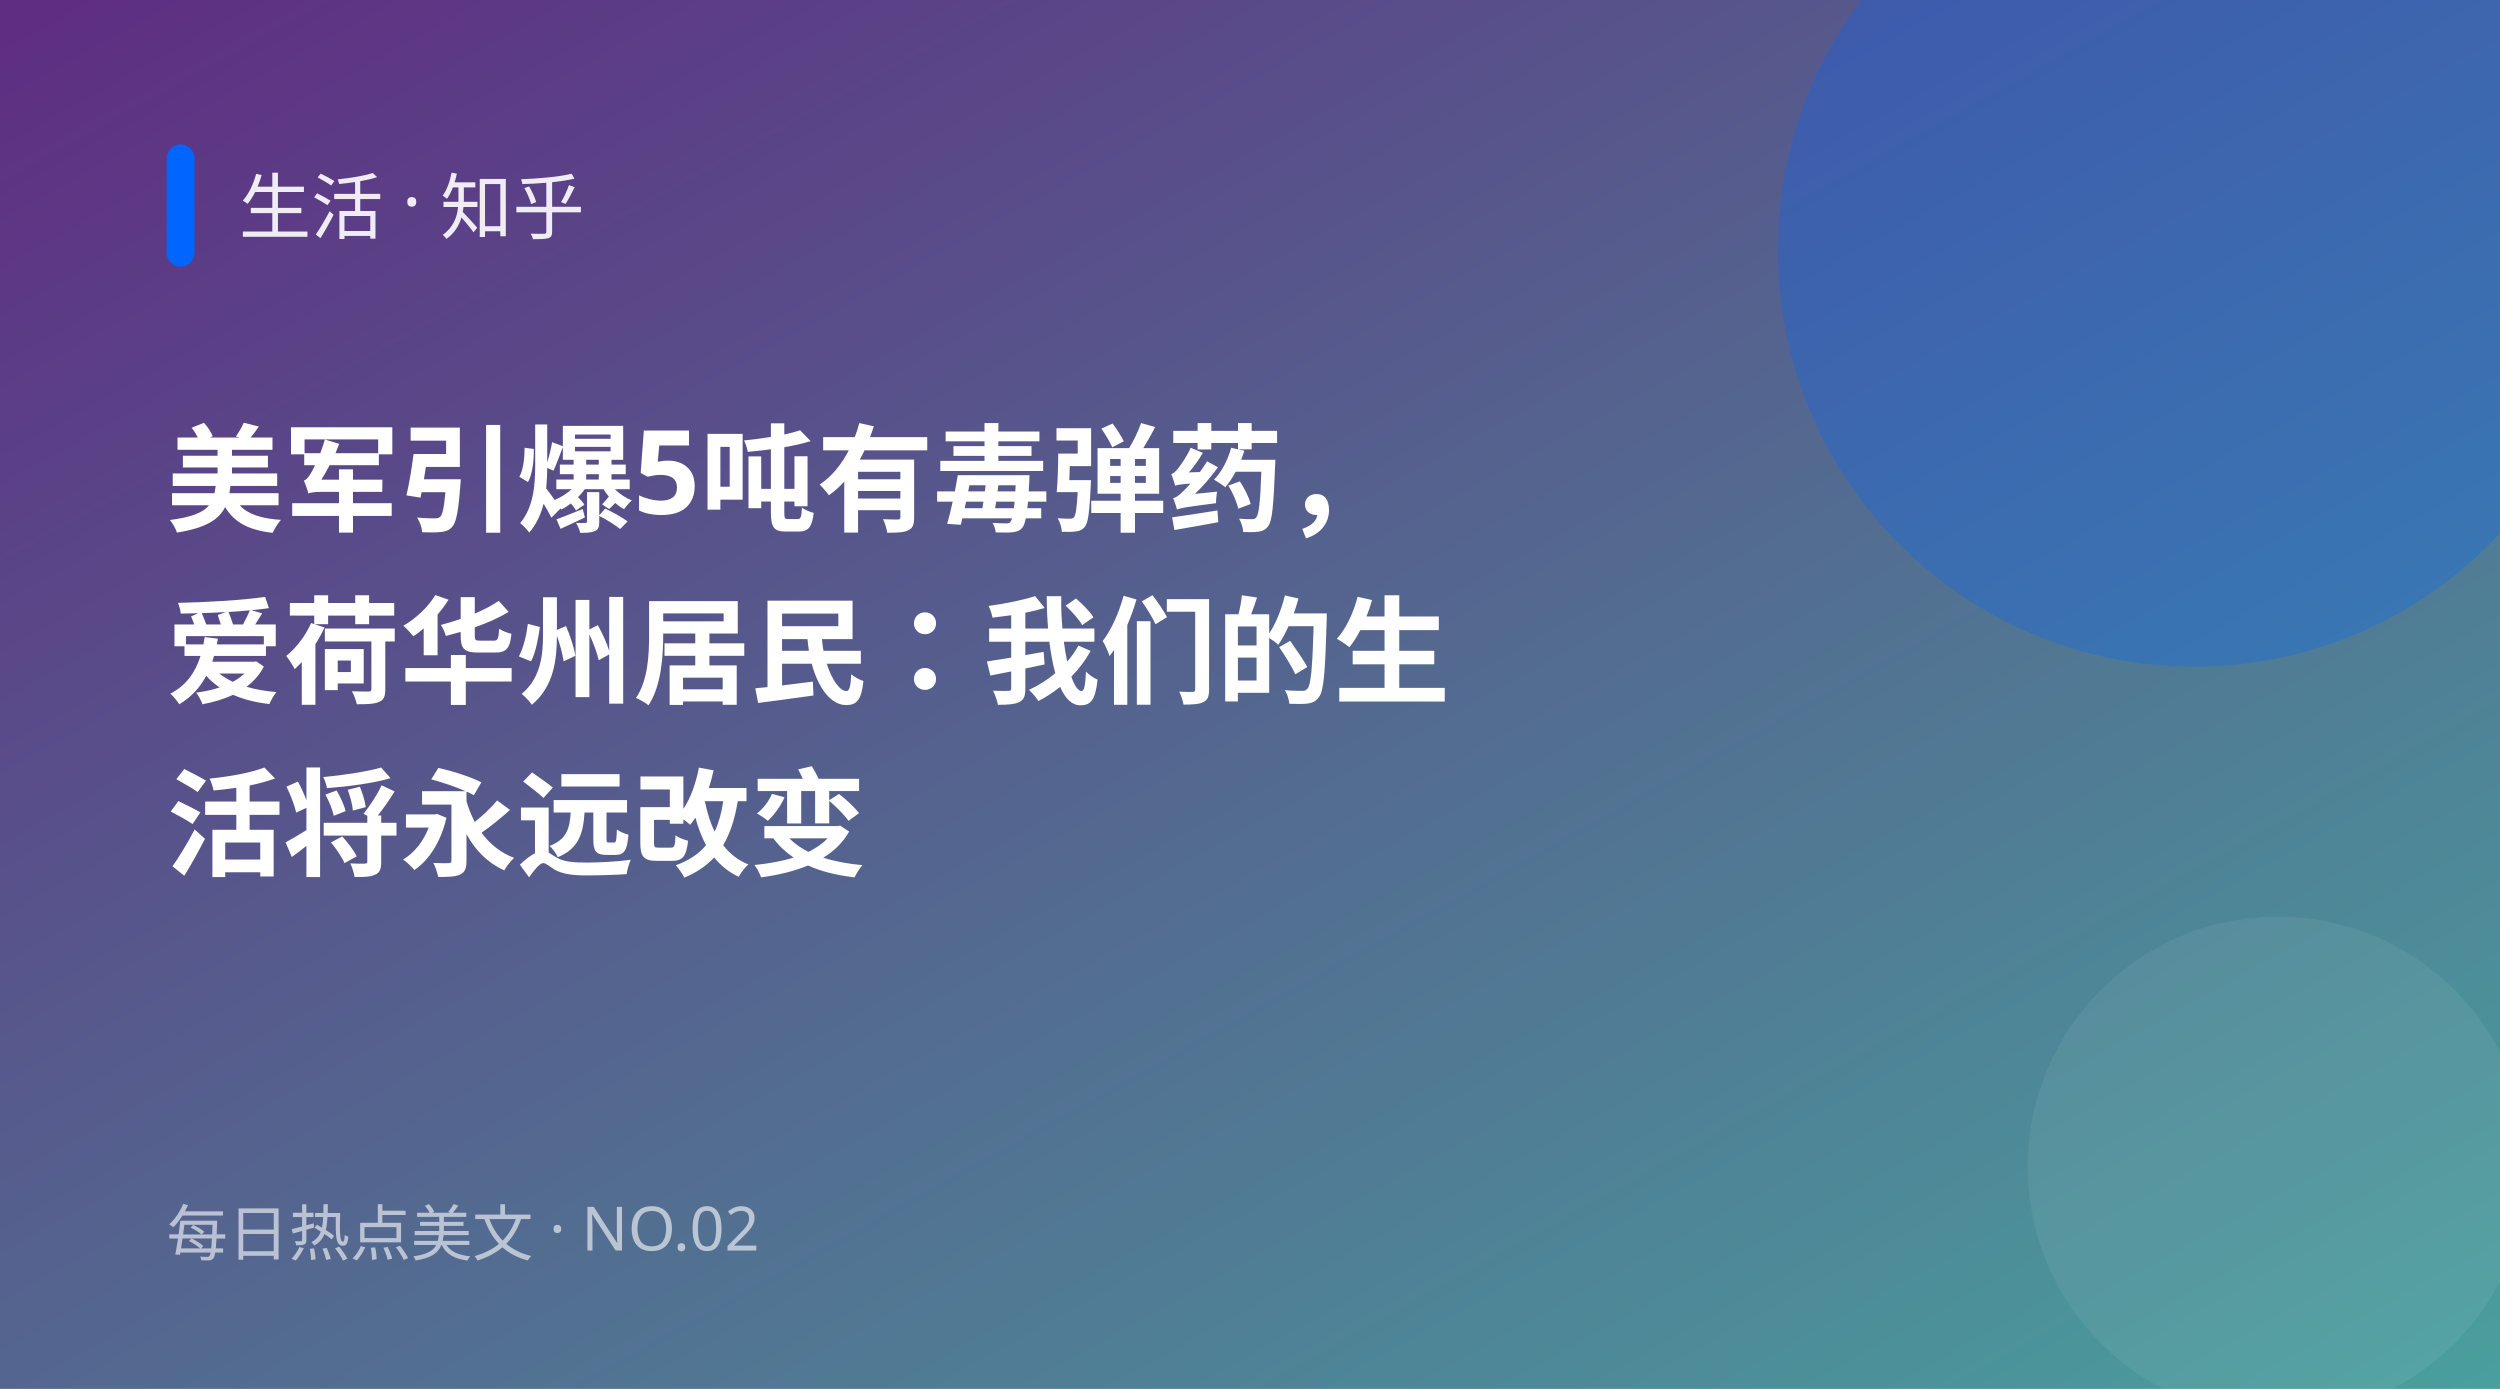
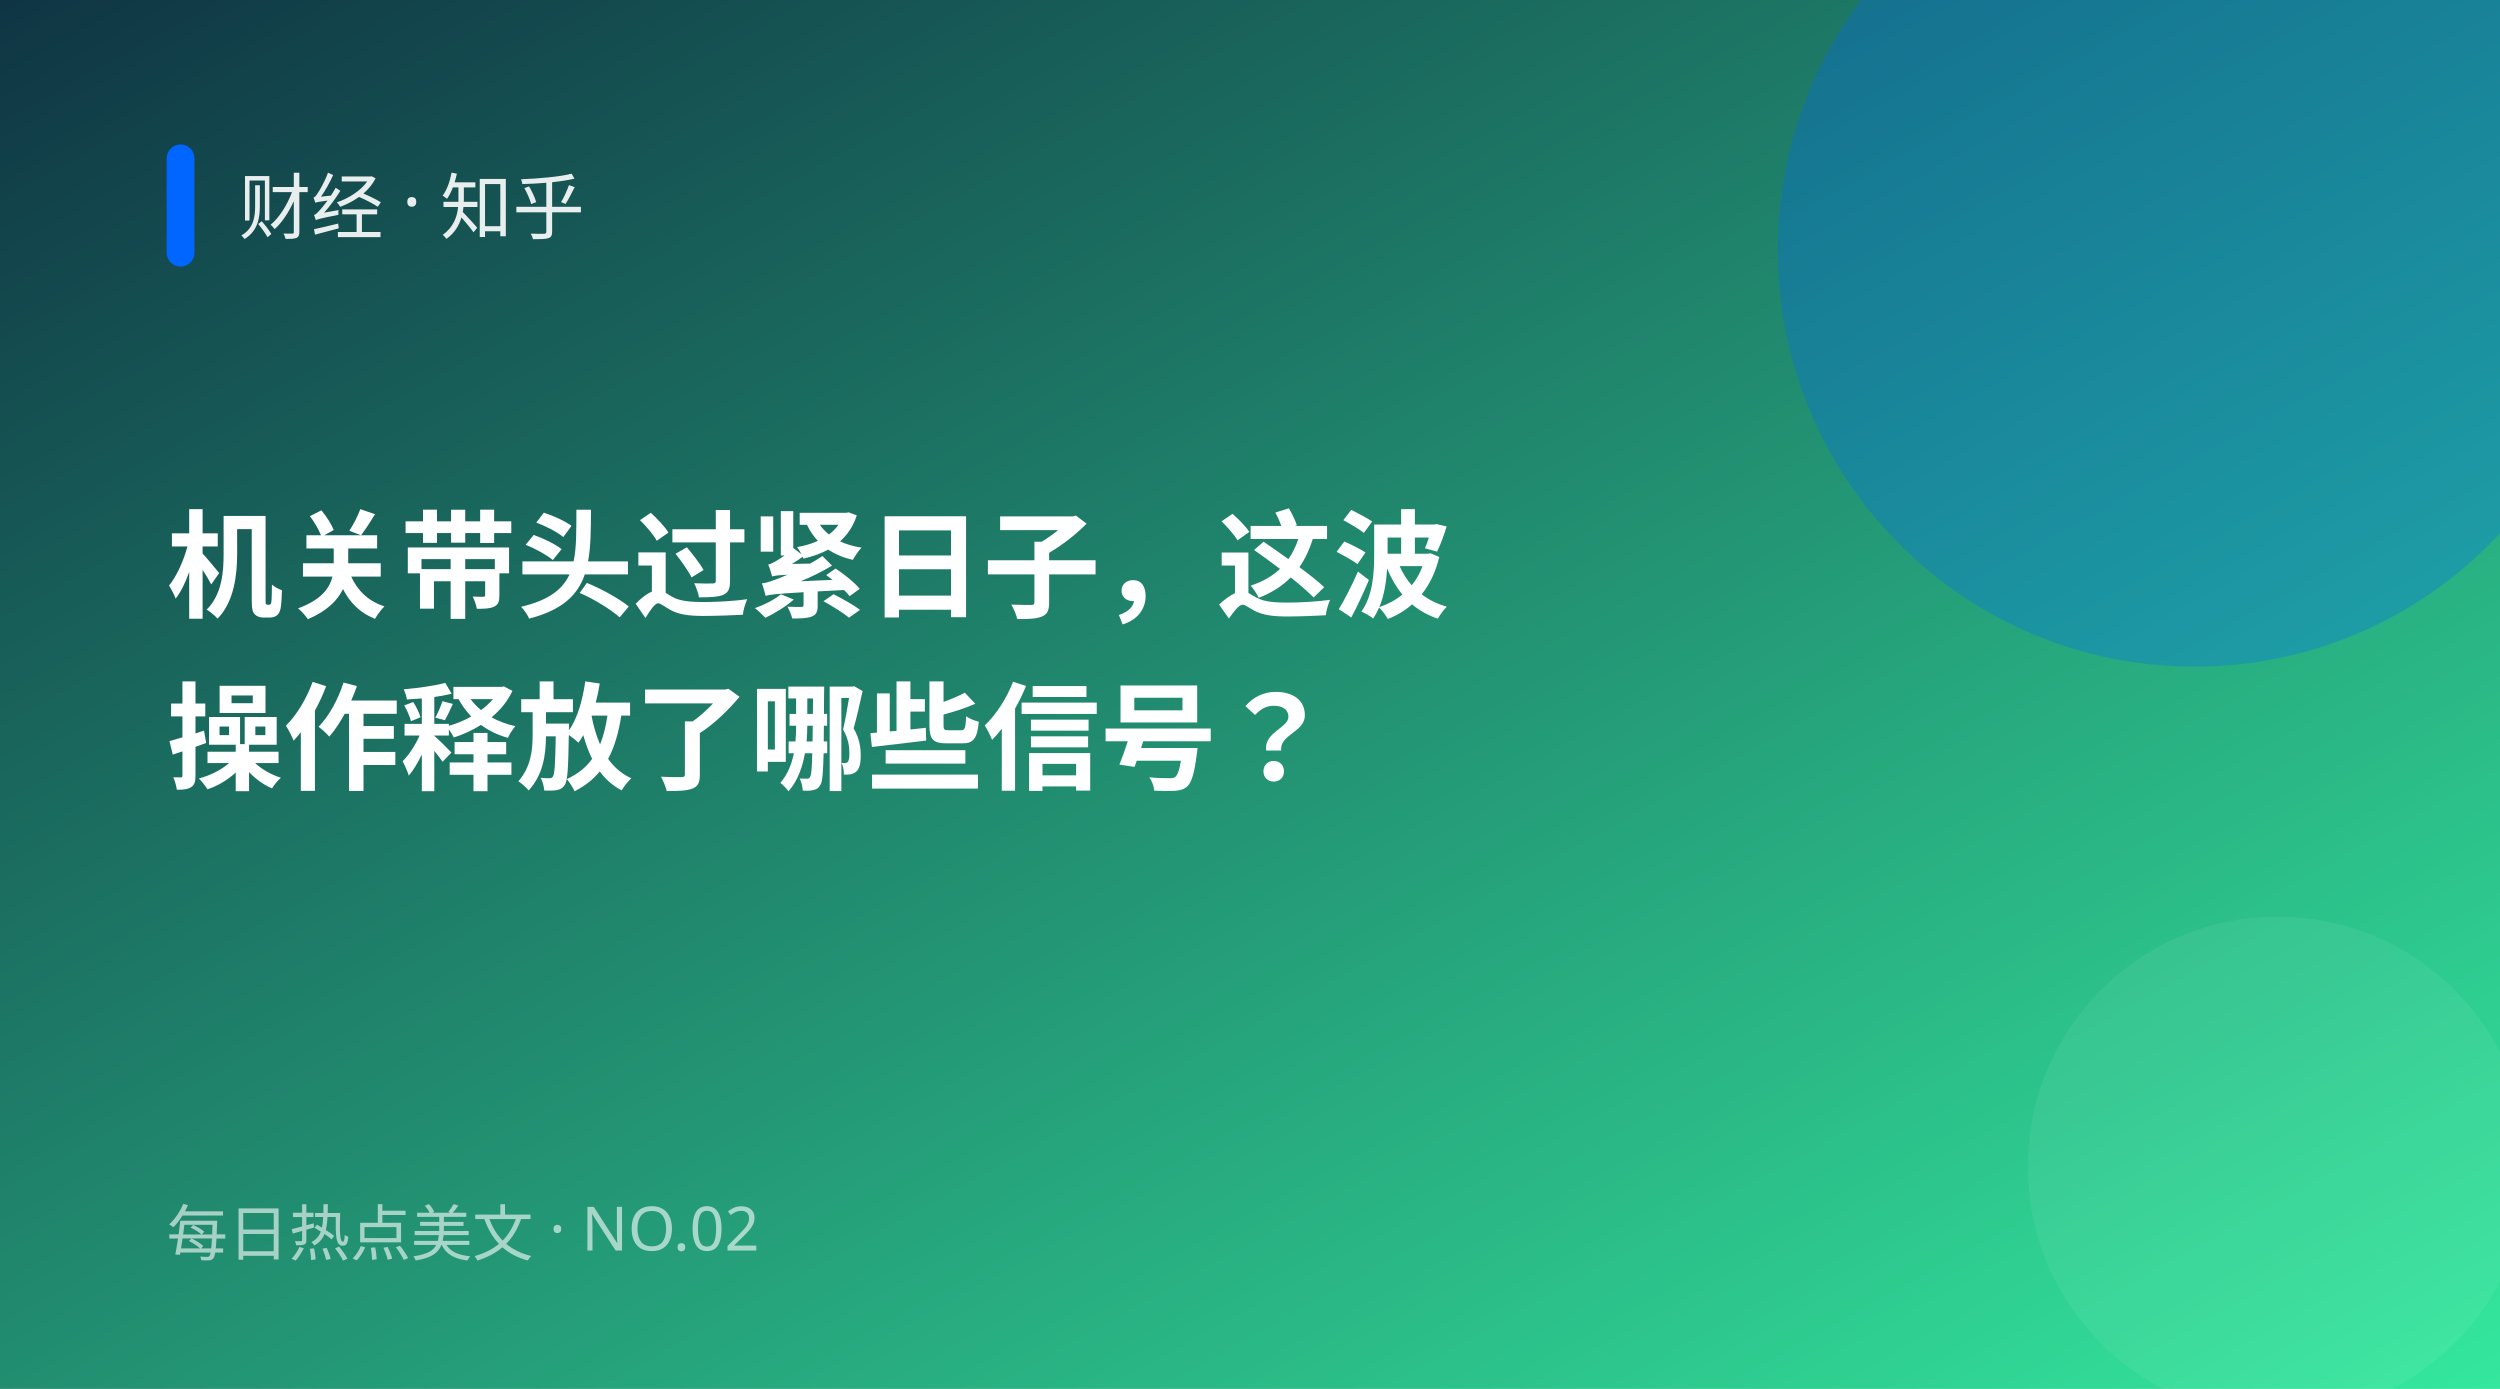
<svg xmlns="http://www.w3.org/2000/svg" width="900" height="500" viewBox="0 0 900 500">
  <defs>
    <linearGradient id="g" x1="0" y1="0" x2="1" y2="1">
-       <stop offset="0" stop-color="#5f2c82" />
-       <stop offset="1" stop-color="#49a09d" />
+       <stop offset="0" stop-color="#0f3443" />
+       <stop offset="1" stop-color="#34e89e" />
    </linearGradient>
  </defs>
  <rect width="900" height="500" fill="url(#g)" />
  <circle cx="790" cy="90" r="150" fill="#0066ff" opacity="0.28" />
  <circle cx="820" cy="420" r="90" fill="#fff" opacity="0.06" />
  <rect x="60" y="52" width="10" height="44" rx="5" fill="#0066ff" />
-   <text x="86" y="84" fill="#fff" font-size="26" opacity="0.9" font-family="PingFang SC,Microsoft YaHei,sans-serif">生活 · 知乎</text>
-   <text x="60" y="188" fill="#fff" font-size="42" font-weight="700" font-family="PingFang SC,Microsoft YaHei,sans-serif">美军引爆5吨有毒弹药，</text>
-   <text x="60" y="250" fill="#fff" font-size="42" font-weight="700" font-family="PingFang SC,Microsoft YaHei,sans-serif">爱荷华州居民：我们的生</text>
-   <text x="60" y="312" fill="#fff" font-size="42" font-weight="700" font-family="PingFang SC,Microsoft YaHei,sans-serif">活将永远改变</text>
+   <text x="86" y="84" fill="#fff" font-size="26" opacity="0.9" font-family="PingFang SC,Microsoft YaHei,sans-serif">财经 · 知乎</text>
+   <text x="60" y="219" fill="#fff" font-size="42" font-weight="700" font-family="PingFang SC,Microsoft YaHei,sans-serif">机关带头过紧日子，这波</text>
+   <text x="60" y="281" fill="#fff" font-size="42" font-weight="700" font-family="PingFang SC,Microsoft YaHei,sans-serif">操作释放了哪些信号？</text>
  <text x="60" y="452" fill="#fff" font-size="22" opacity="0.6" font-family="PingFang SC,Microsoft YaHei,sans-serif">每日热点美文 · NO.02</text>
</svg>
